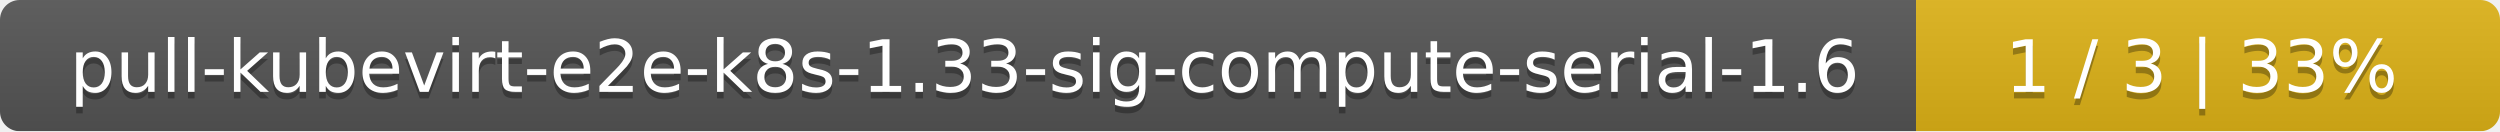
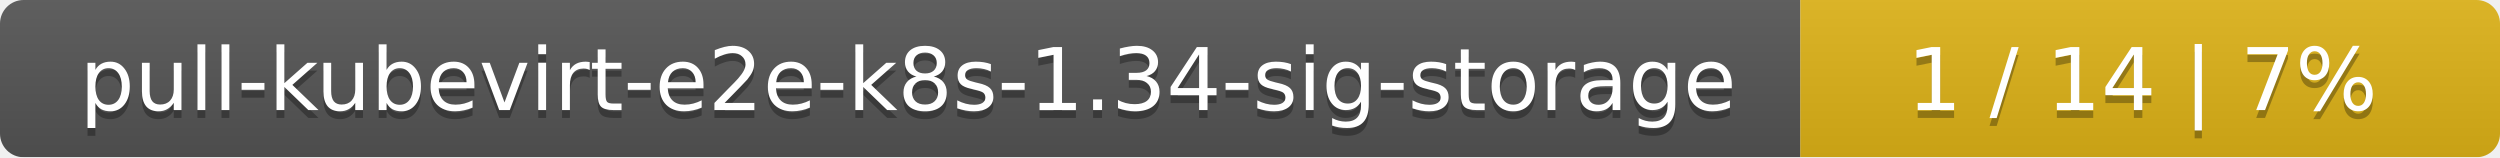
- <svg xmlns="http://www.w3.org/2000/svg" width="381" height="20">
+ <svg xmlns="http://www.w3.org/2000/svg" width="318" height="20">
  <linearGradient id="smooth" x2="0" y2="100%">
    <stop offset="0" stop-color="#bbb" stop-opacity=".1" />
    <stop offset="1" stop-opacity=".1" />
  </linearGradient>
  <mask id="round">
-     <rect width="381" height="20" rx="3" fill="#fff" />
+     <rect width="318" height="20" rx="3" fill="#fff" />
  </mask>
  <g mask="url(#round)">
-     <rect width="292" height="20" fill="#555" />
-     <rect x="292" width="89" height="20" fill="#dfb317" />
-     <rect width="381" height="20" fill="url(#smooth)" />
+     <rect width="229" height="20" fill="#555" />
+     <rect x="229" width="89" height="20" fill="#dfb317" />
+     <rect width="318" height="20" fill="url(#smooth)" />
  </g>
  <g fill="#fff" text-anchor="middle" font-family="DejaVu Sans,Verdana,Geneva,sans-serif" font-size="11">
-     <text x="147" y="15" fill="#010101" fill-opacity=".3">pull-kubevirt-e2e-k8s-1.33-sig-compute-serial-1.6</text>
-     <text x="147" y="14">pull-kubevirt-e2e-k8s-1.33-sig-compute-serial-1.6</text>
-     <text x="335.5" y="15" fill="#010101" fill-opacity=".3">1 / 3    |    33%</text>
-     <text x="335.5" y="14">1 / 3    |    33%</text>
+     <text x="115.5" y="15" fill="#010101" fill-opacity=".3">pull-kubevirt-e2e-k8s-1.34-sig-storage</text>
+     <text x="115.5" y="14">pull-kubevirt-e2e-k8s-1.34-sig-storage</text>
+     <text x="272.5" y="15" fill="#010101" fill-opacity=".3">1 / 14    |    7%</text>
+     <text x="272.5" y="14">1 / 14    |    7%</text>
  </g>
</svg>
